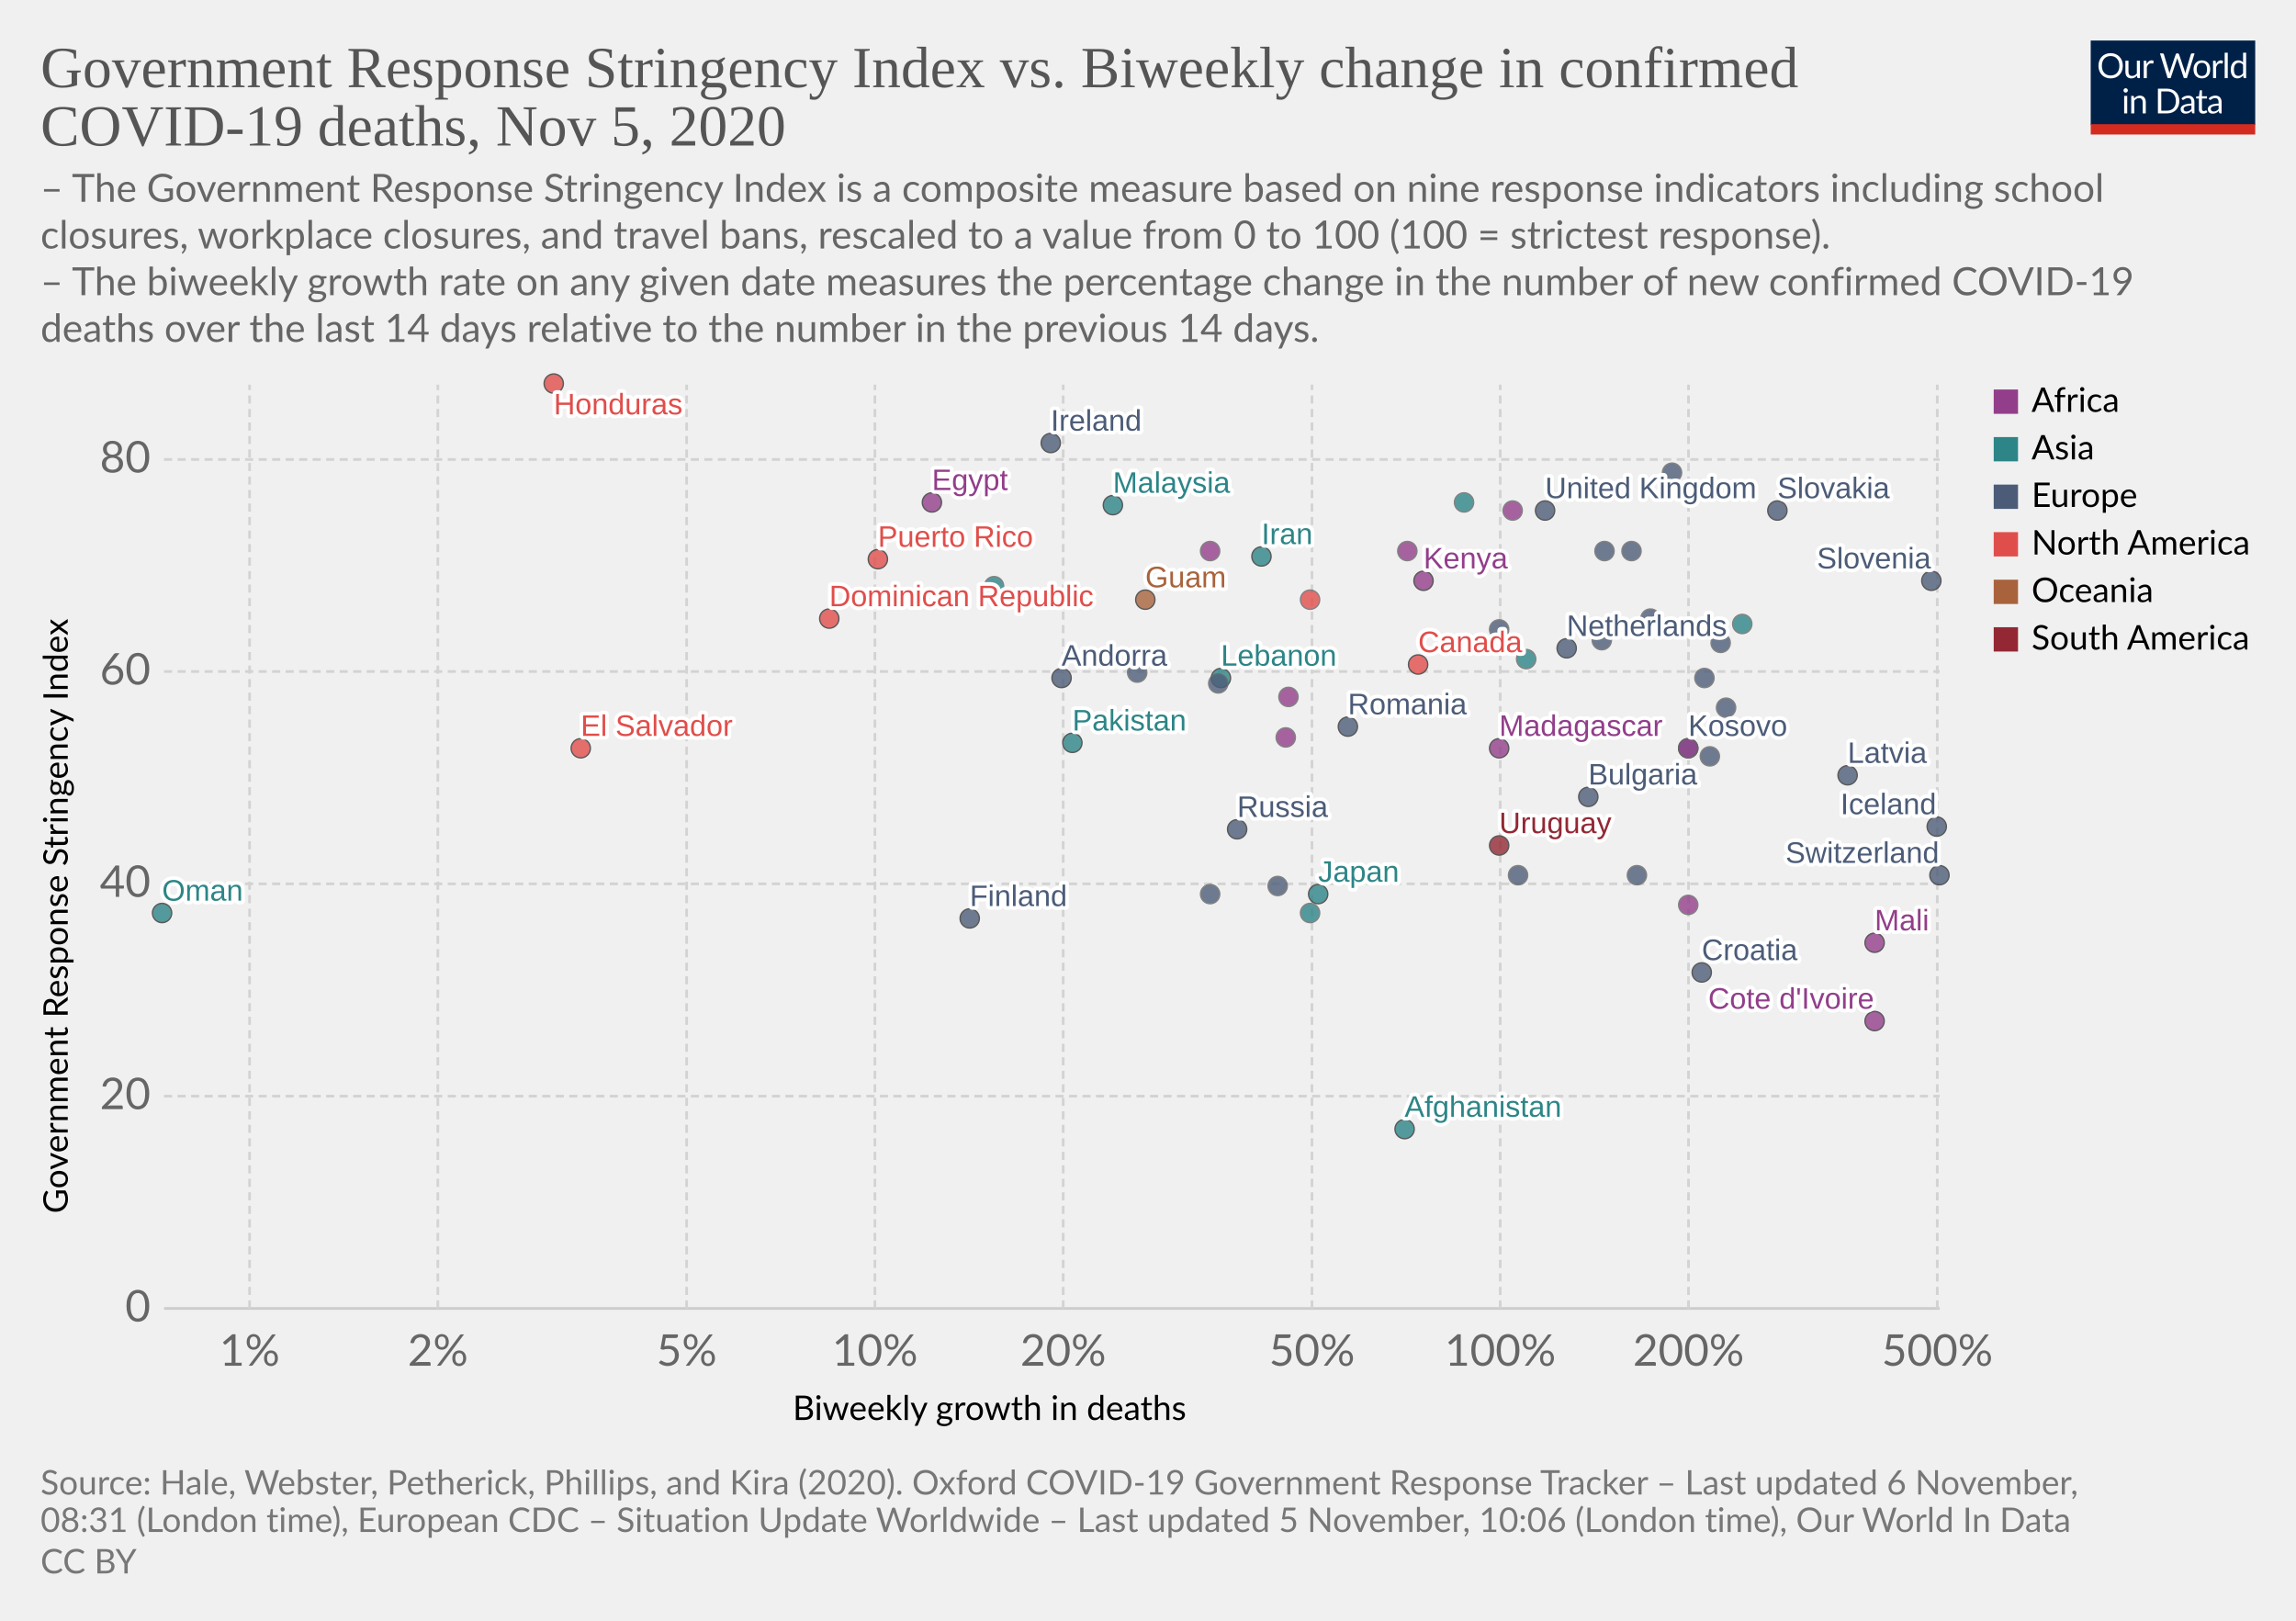
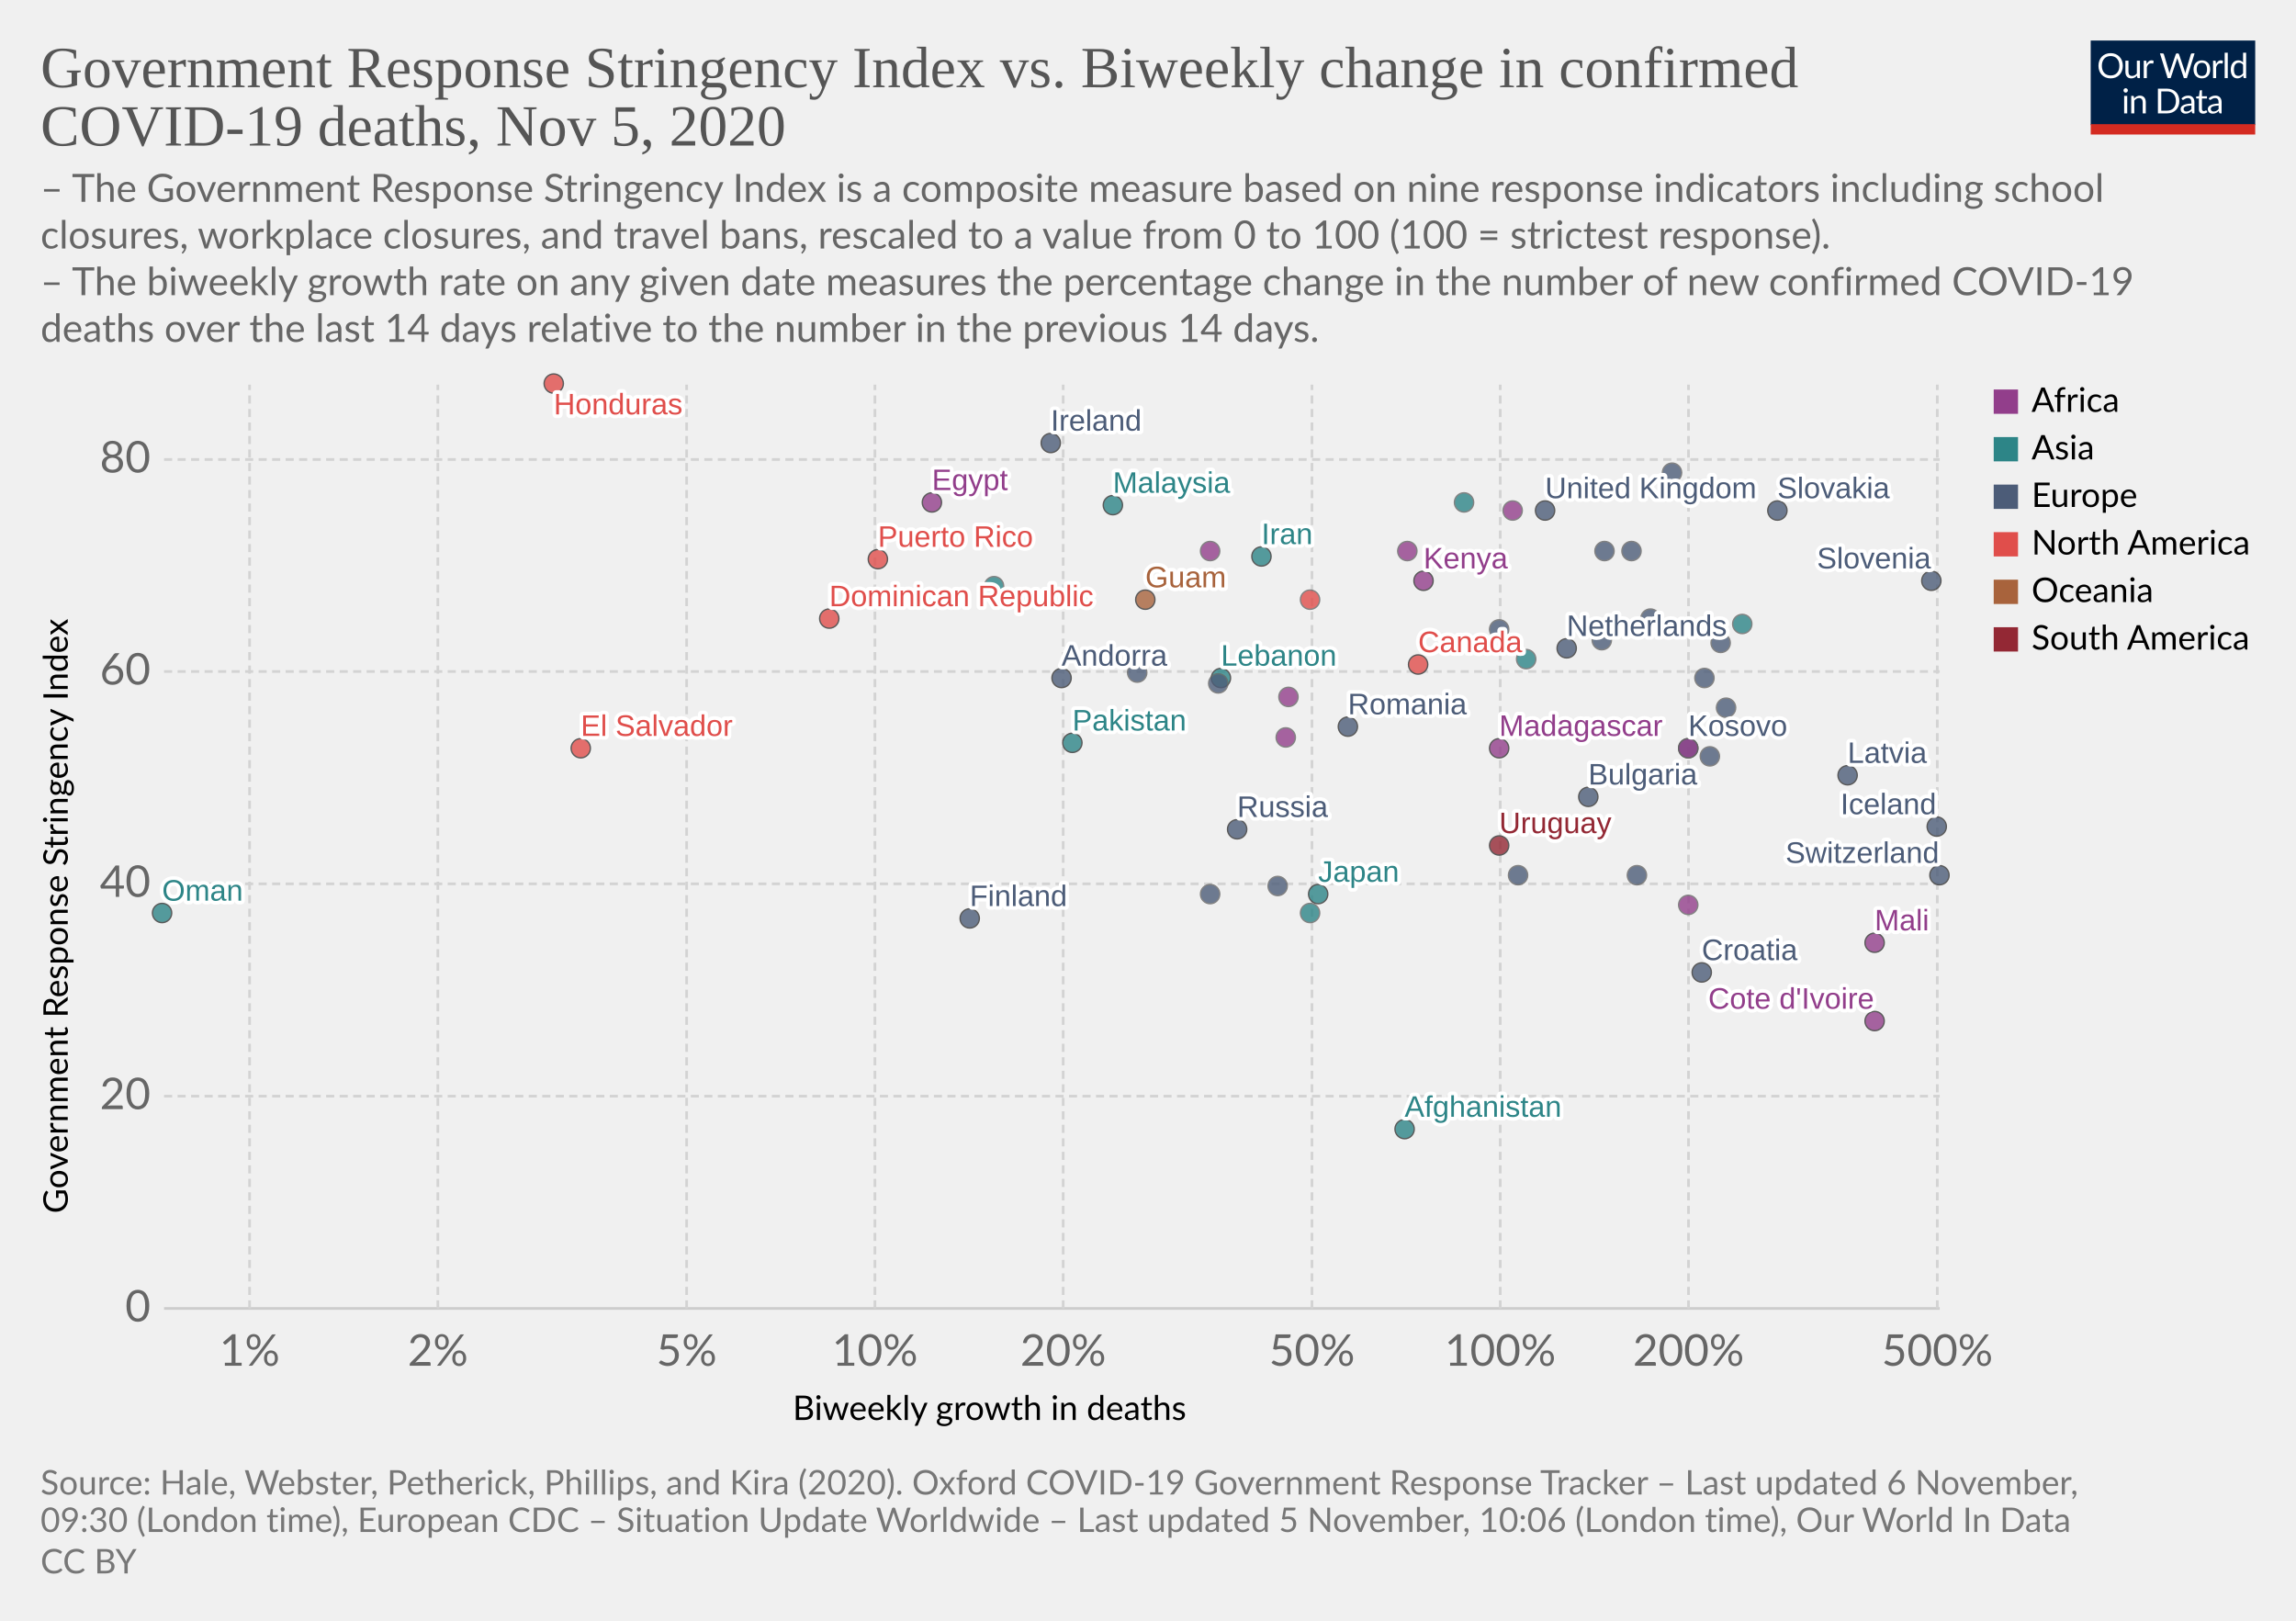
<svg xmlns="http://www.w3.org/2000/svg" version="1.1" style="background-color:#fff;-webkit-font-smoothing:antialiased" width="850" height="600" viewBox="0 0 850 600" font-family="Lato,'Helvetica Neue',Helvetica,Arial,sans-serif" font-size="18" text-rendering="optimizeLegibility">
  <g class="HeaderView">
    <g transform="matrix(.29 0 0 .29 774 15)">
      <svg width="210" height="120" viewBox="0 0 210 120" fill="none">
        <g clip-path="url(#clip0)">
          <path d="M0 0h210v107.89H0V0z" fill="#002147" />
          <path d="M40.98 32.25c0 2.36-.38 4.53-1.12 6.51a14.26 14.26 0 01-8.1 8.4c-1.9.78-4.02 1.17-6.34 1.17a16.6 16.6 0 01-6.33-1.17 14.31 14.31 0 01-8.08-8.4 18.29 18.29 0 01-1.12-6.51c0-2.36.38-4.53 1.12-6.5a14.32 14.32 0 018.07-8.44c1.92-.8 4.03-1.19 6.34-1.19 2.32 0 4.43.4 6.34 1.19 1.92.8 3.56 1.9 4.93 3.34a14.87 14.87 0 013.17 5.1 18.1 18.1 0 011.12 6.5zm-4.38 0c0-1.94-.26-3.68-.8-5.22a10.91 10.91 0 00-2.24-3.89 9.68 9.68 0 00-3.52-2.46 11.95 11.95 0 00-4.62-.86c-1.68 0-3.21.28-4.6.86a9.88 9.88 0 00-3.54 2.46 10.91 10.91 0 00-2.24 3.9c-.53 1.53-.8 3.27-.8 5.2 0 1.94.27 3.68.8 5.22a11.17 11.17 0 002.24 3.9 10.01 10.01 0 003.55 2.44c1.38.56 2.9.83 4.6.83 1.7 0 3.24-.27 4.61-.83a9.8 9.8 0 003.52-2.44 11.17 11.17 0 002.25-3.9c.53-1.54.8-3.28.8-5.21zm26.22-6.54V48H60.5c-.56 0-.9-.27-1.05-.81l-.31-2.4a12.45 12.45 0 01-3.26 2.6c-1.2.64-2.58.96-4.13.96-1.22 0-2.3-.2-3.24-.6a6.52 6.52 0 01-2.33-1.7 7.37 7.37 0 01-1.43-2.67c-.3-1.04-.46-2.2-.46-3.45V25.7h3.91v14.22c0 1.68.38 2.99 1.15 3.91.77.93 1.96 1.39 3.54 1.39 1.16 0 2.24-.27 3.23-.82a10.42 10.42 0 002.8-2.28V25.7h3.91zm8.61 4.47a9.94 9.94 0 012.6-3.56 5.64 5.64 0 013.76-1.3c.47 0 .92.05 1.34.15.44.1.83.27 1.17.49l-.3 2.92c-.09.37-.3.55-.66.55-.2 0-.5-.04-.9-.13a6.21 6.21 0 00-3.24.18c-.54.2-1.03.5-1.47.92-.42.4-.81.9-1.17 1.5-.33.58-.64 1.26-.92 2.02V48H67.7V25.71h2.25c.42 0 .72.08.88.25.16.16.27.44.33.83l.26 3.39zm61.16-13.7L122.75 48h-3.82l-7.99-24.05a21.95 21.95 0 01-.42-1.58 38.36 38.36 0 01-.44 1.58L102.05 48h-3.83L88.4 16.47h3.54c.38 0 .7.1.95.29.26.2.43.43.5.73l6.52 21.9c.1.4.2.83.28 1.28.1.46.2.94.29 1.46l.3-1.46c.12-.47.25-.9.38-1.27l7.41-21.91c.1-.25.26-.48.51-.69.27-.22.58-.33.95-.33h1.23c.38 0 .69.1.92.29.24.2.41.43.53.73l7.4 21.9a28.4 28.4 0 01.68 2.62 29.52 29.52 0 01.52-2.61l6.54-21.91c.07-.27.23-.5.48-.7.27-.21.58-.32.95-.32h3.32zm9.35 8.88c1.63 0 3.1.27 4.4.82a9.43 9.43 0 015.46 5.94c.5 1.4.74 2.98.74 4.73 0 1.76-.25 3.34-.74 4.75a9.43 9.43 0 01-5.46 5.92c-1.3.52-2.77.79-4.4.79-1.64 0-3.12-.27-4.44-.8a9.42 9.42 0 01-3.35-2.3c-.92-1-1.63-2.2-2.13-3.61-.49-1.41-.73-3-.73-4.75s.24-3.33.73-4.73c.5-1.43 1.2-2.64 2.13-3.63a9.4 9.4 0 013.35-2.31c1.32-.55 2.8-.82 4.44-.82zm0 19.89c2.2 0 3.84-.73 4.93-2.2 1.08-1.48 1.63-3.54 1.63-6.18 0-2.66-.55-4.72-1.63-6.2-1.09-1.49-2.73-2.23-4.93-2.23-1.12 0-2.09.2-2.93.57a5.7 5.7 0 00-2.06 1.65 7.5 7.5 0 00-1.24 2.67c-.26 1.04-.4 2.22-.4 3.54 0 2.64.55 4.7 1.64 6.18 1.1 1.47 2.76 2.2 4.99 2.2zm17.97-15.07a9.94 9.94 0 012.6-3.56 5.64 5.64 0 013.76-1.3c.47 0 .91.05 1.34.15.44.1.83.27 1.16.49l-.28 2.92c-.09.37-.31.55-.66.55-.2 0-.5-.04-.9-.13a6.2 6.2 0 00-3.24.18c-.54.2-1.03.5-1.47.92-.43.4-.82.9-1.17 1.5a13.1 13.1 0 00-.92 2.02V48h-3.94V25.71h2.24c.43 0 .72.08.88.25.17.16.28.44.33.83l.27 3.39zm15.04-14.59V48h-3.92V15.6h3.92zm19.55 15.43a6.22 6.22 0 00-2.38-2.05 6.7 6.7 0 00-2.86-.6c-2.07 0-3.66.75-4.77 2.23-1.12 1.48-1.68 3.6-1.68 6.33 0 1.46.13 2.7.38 3.74a7.29 7.29 0 001.1 2.56 4.35 4.35 0 001.78 1.45c.7.3 1.5.46 2.4.46 1.29 0 2.41-.3 3.36-.88a9.6 9.6 0 002.67-2.49V31.02zm3.91-15.43V48h-2.33c-.56 0-.9-.27-1.06-.81l-.35-2.71a12.13 12.13 0 01-3.25 2.77 8.28 8.28 0 01-4.23 1.06 7.31 7.31 0 01-6.14-2.9c-.73-.96-1.3-2.15-1.69-3.57a18.35 18.35 0 01.07-9.48 11.29 11.29 0 011.89-3.7 8.7 8.7 0 017.06-3.34 7.96 7.96 0 016.12 2.62V15.59h3.91zM46.61 70.71V93H42.7V70.71h3.91zm.84-7c0 .39-.08.75-.24 1.09a2.81 2.81 0 01-1.52 1.47 2.67 2.67 0 01-2.16 0 2.9 2.9 0 01-1.45-1.47 2.67 2.67 0 010-2.16c.15-.35.35-.65.6-.9.25-.27.53-.47.85-.62a2.67 2.67 0 012.16 0c.35.15.65.35.9.62.27.25.47.55.62.9.16.34.24.7.24 1.08zm7.97 10.24c.49-.54 1-1.04 1.54-1.48a9.85 9.85 0 013.66-1.84 8.96 8.96 0 015.43.35c.94.4 1.72.97 2.33 1.71a7.36 7.36 0 011.43 2.67c.32 1.04.49 2.19.49 3.45V93h-3.94V78.81c0-1.69-.4-3-1.17-3.92-.76-.93-1.93-1.4-3.5-1.4a6.6 6.6 0 00-3.25.83c-1 .56-1.92 1.31-2.77 2.27V93h-3.94V70.71h2.35c.56 0 .9.28 1.04.82l.3 2.42zm57.7 3.3c0 2.36-.37 4.5-1.11 6.44a14.3 14.3 0 01-3.17 4.98 14.1 14.1 0 01-4.93 3.2c-1.9.76-4.02 1.13-6.33 1.13H85.8V61.47h11.77c2.31 0 4.42.39 6.33 1.15a13.8 13.8 0 018.1 8.18 17.75 17.75 0 011.12 6.45zm-4.37 0c0-1.94-.26-3.67-.8-5.2a10.94 10.94 0 00-2.23-3.87 9.57 9.57 0 00-3.53-2.42 12.23 12.23 0 00-4.61-.83h-7.5v24.62h7.5c1.7 0 3.24-.28 4.61-.84a9.7 9.7 0 003.53-2.4 10.94 10.94 0 002.24-3.87c.53-1.53.8-3.26.8-5.2zm19.8 5.72c-1.8.06-3.34.2-4.62.44-1.26.22-2.3.51-3.1.88-.8.36-1.37.8-1.74 1.3-.35.5-.53 1.05-.53 1.67 0 .58.1 1.1.3 1.52a3 3 0 00.76 1.05c.34.27.73.46 1.17.6.45.11.94.17 1.45.17a7.28 7.28 0 003.5-.81 11.95 11.95 0 002.82-2.2v-4.62zm-12.65-9.11a12.73 12.73 0 013.98-2.66c1.43-.59 3-.88 4.73-.88 1.25 0 2.36.2 3.33.61a6.81 6.81 0 013.94 4.38c.33 1.04.5 2.19.5 3.43V93h-1.74a1.8 1.8 0 01-.88-.18c-.2-.13-.36-.38-.48-.74l-.44-2.12c-.59.55-1.16 1.03-1.72 1.46a9.48 9.48 0 01-3.74 1.7c-.69.15-1.46.23-2.3.23-.87 0-1.69-.12-2.45-.35a5.34 5.34 0 01-3.34-2.93 6.64 6.64 0 01-.49-2.64c0-.88.25-1.72.73-2.53a6.33 6.33 0 012.35-2.17c1.09-.63 2.5-1.15 4.25-1.54 1.75-.41 3.89-.65 6.42-.7v-1.75c0-1.73-.37-3.03-1.12-3.91-.75-.9-1.84-1.34-3.28-1.34-.97 0-1.78.12-2.44.37-.64.23-1.2.5-1.7.81l-1.23.82c-.33.23-.67.35-1 .35-.27 0-.5-.07-.69-.2a2.1 2.1 0 01-.48-.53l-.7-1.25zm27.67 19.5c-1.76 0-3.12-.5-4.07-1.48-.94-.98-1.41-2.4-1.41-4.25V74h-2.68a.9.9 0 01-.6-.2c-.16-.14-.24-.36-.24-.66v-1.56l3.65-.46.9-6.89a.9.9 0 01.29-.52.88.88 0 01.62-.22H142v7.67h6.44V74H142v13.38c0 .94.22 1.63.68 2.09.45.45 1.04.68 1.76.68a3.21 3.21 0 001.85-.53l.55-.35c.16-.12.3-.18.41-.18.2 0 .4.13.55.38l1.15 1.87a7.45 7.45 0 01-2.44 1.5c-.96.35-1.94.52-2.95.52zm19.68-10.4c-1.8.07-3.34.21-4.62.45-1.26.22-2.3.51-3.1.88-.8.36-1.37.8-1.74 1.3-.35.5-.53 1.05-.53 1.67 0 .58.1 1.1.3 1.52.18.42.44.77.76 1.05.34.27.73.46 1.17.6.45.11.94.17 1.45.17a7.3 7.3 0 003.5-.81 12.04 12.04 0 002.82-2.2v-4.62zm-12.65-9.1a12.72 12.72 0 013.99-2.66c1.42-.59 3-.88 4.72-.88 1.25 0 2.36.2 3.33.61a6.81 6.81 0 013.94 4.38c.33 1.04.5 2.19.5 3.43V93h-1.74a1.8 1.8 0 01-.88-.18c-.2-.13-.36-.38-.48-.74l-.44-2.12c-.59.55-1.16 1.03-1.72 1.46a9.48 9.48 0 01-3.74 1.7c-.69.15-1.46.23-2.3.23-.87 0-1.69-.12-2.45-.35a5.33 5.33 0 01-3.34-2.93 6.62 6.62 0 01-.49-2.64c0-.88.25-1.72.73-2.53a6.33 6.33 0 012.35-2.17c1.09-.63 2.5-1.15 4.25-1.54a31.2 31.2 0 016.42-.7v-1.75c0-1.73-.37-3.03-1.12-3.91-.75-.9-1.84-1.34-3.28-1.34-.97 0-1.78.12-2.44.37-.64.23-1.2.5-1.7.81-.46.3-.87.57-1.22.82-.34.23-.68.35-1.02.35-.26 0-.49-.07-.68-.2a1.88 1.88 0 01-.48-.53l-.7-1.25z" fill="#fff" />
          <path fill="#D42B21" d="M0 106.79h210V120H0z" />
        </g>
        <defs>
          <clipPath id="clip0">
            <path fill="#fff" d="M0 0h210v120H0z" />
          </clipPath>
        </defs>
      </svg>
    </g>
    <a href="https://ourworldindata.org/grapher/stringency-index-vs-biweekly-covid-deaths?time=latest" target="_blank" rel="noopener" font-family="&quot;Playfair Display&quot;,Georgia,&quot;Times New Roman&quot;,serif">
      <text font-size="21.6" x="15" y="32.3" fill="#555">
        <tspan x="15" y="32.28">Government Response Stringency Index vs. Biweekly change in confirmed</tspan>
        <tspan x="15" y="53.88">COVID-19 deaths, Nov 5, 2020</tspan>
      </text>
    </a>
    <text font-size="14.4" x="15" y="74.7" fill="#666">
      <tspan x="15" y="74.72">– The Government Response Stringency Index is a composite measure based on nine response indicators including school</tspan>
      <tspan x="15" y="92">closures, workplace closures, and travel bans, rescaled to a value from 0 to 100 (100 = strictest response).</tspan>
      <tspan x="15" y="109.28"> – The biweekly growth rate on any given date measures the percentage change in the number of new confirmed COVID-19</tspan>
      <tspan x="15" y="126.56">deaths over the last 14 days relative to the number in the previous 14 days.</tspan>
    </text>
  </g>
  <g class="ScatterPlot">
    <g class="DualAxisView">
      <g class="HorizontalAxis">
        <text font-size="12.6" x="293.5" y="525.7">
          <tspan x="293.47" y="525.68">Biweekly growth in deaths</tspan>
        </text>
        <text x="92.4" y="505.6" fill="#666" text-anchor="middle" font-size="16.2">1%</text>
        <text x="162.1" y="505.6" fill="#666" text-anchor="middle" font-size="16.2">2%</text>
        <text x="254.2" y="505.6" fill="#666" text-anchor="middle" font-size="16.2">5%</text>
        <text x="323.9" y="505.6" fill="#666" text-anchor="middle" font-size="16.2">10%</text>
        <text x="393.6" y="505.6" fill="#666" text-anchor="middle" font-size="16.2">20%</text>
        <text x="485.7" y="505.6" fill="#666" text-anchor="middle" font-size="16.2">50%</text>
        <text x="555.4" y="505.6" fill="#666" text-anchor="middle" font-size="16.2">100%</text>
        <text x="625.1" y="505.6" fill="#666" text-anchor="middle" font-size="16.2">200%</text>
        <text x="717.2" y="505.6" fill="#666" text-anchor="middle" font-size="16.2">500%</text>
      </g>
      <g class="VerticalAxis">
        <text font-size="12.6" x="-449.2" y="25.1" transform="rotate(-90)">
          <tspan x="-449.2" y="25.08">Government Response Stringency Index</tspan>
        </text>
        <text x="55.74" y="484.4" fill="#666" dominant-baseline="middle" text-anchor="end" font-size="16.2">0</text>
        <text x="55.74" y="405.8" fill="#666" dominant-baseline="middle" text-anchor="end" font-size="16.2">20</text>
        <text x="55.74" y="327.2" fill="#666" dominant-baseline="middle" text-anchor="end" font-size="16.2">40</text>
        <text x="55.74" y="248.6" fill="#666" dominant-baseline="middle" text-anchor="end" font-size="16.2">60</text>
        <text x="55.74" y="170.1" fill="#666" dominant-baseline="middle" text-anchor="end" font-size="16.2">80</text>
      </g>
      <g class="AxisGridLines horizontalLines">
        <path stroke="#ccc" d="M60.74 484.4h657.35" />
        <path stroke="#d3d3d3" stroke-dasharray="3,2" d="M60.74 405.8h657.35M60.74 327.2h657.35M60.74 248.6h657.35M60.74 170.1h657.35" />
      </g>
      <g class="AxisGridLines verticalLines" stroke="#d3d3d3" stroke-dasharray="3,2">
        <path d="M92.4 484.4v-342M162.1 484.4v-342M254.2 484.4v-342M323.9 484.4v-342M393.6 484.4v-342M485.7 484.4v-342M555.4 484.4v-342M625.1 484.4v-342M717.2 484.4v-342" />
      </g>
    </g>
    <g class="PointsWithLabels clickable" clip-path="url(#a)" font-family="Arial, sans-serif">
      <path fill="rgba(255,255,255,0)" d="M60.74 142.4h657.35v342H60.74z" />
      <defs>
        <clipPath id="a">
          <path d="M50.74 132.4h677.35v362H50.74z" />
        </clipPath>
      </defs>
      <g class="key-United-Kingdom_0">
        <circle cx="572" cy="189" r="3.57" fill="#4C5C78" opacity=".8" stroke="#333" stroke-width=".5" />
      </g>
      <g class="key-Ireland_0">
        <circle cx="389" cy="164" r="3.57" fill="#4C5C78" opacity=".8" stroke="#333" stroke-width=".5" />
      </g>
      <g class="key-France_0">
        <circle cx="619" cy="175" r="3.57" fill="#4C5C78" opacity=".8" stroke="#666" stroke-width=".5" />
      </g>
      <g class="key-Netherlands_0">
        <circle cx="580" cy="240" r="3.57" fill="#4C5C78" opacity=".8" stroke="#333" stroke-width=".5" />
      </g>
      <g class="key-Germany_0">
        <circle cx="631" cy="251" r="3.57" fill="#4C5C78" opacity=".8" stroke="#666" stroke-width=".5" />
      </g>
      <g class="key-Switzerland_0">
        <circle cx="718" cy="324" r="3.57" fill="#4C5C78" opacity=".8" stroke="#333" stroke-width=".5" />
      </g>
      <g class="key-Poland_0">
        <circle cx="594" cy="204" r="3.57" fill="#4C5C78" opacity=".8" stroke="#666" stroke-width=".5" />
      </g>
      <g class="key-Russia_0">
        <circle cx="458" cy="307" r="3.57" fill="#4C5C78" opacity=".8" stroke="#333" stroke-width=".5" />
      </g>
      <g class="key-Japan_0">
        <circle cx="488" cy="331" r="3.57" fill="#2D8587" opacity=".8" stroke="#333" stroke-width=".5" />
      </g>
      <g class="key-Afghanistan_0">
        <circle cx="520" cy="418" r="3.57" fill="#2D8587" opacity=".8" stroke="#333" stroke-width=".5" />
      </g>
      <g class="key-Albania_0">
        <circle cx="448" cy="331" r="3.57" fill="#4C5C78" opacity=".8" stroke="#666" stroke-width=".5" />
      </g>
      <g class="key-Andorra_0">
        <circle cx="393" cy="251" r="3.57" fill="#4C5C78" opacity=".8" stroke="#333" stroke-width=".5" />
      </g>
      <g class="key-Austria_0">
        <circle cx="611" cy="229" r="3.57" fill="#4C5C78" opacity=".8" stroke="#666" stroke-width=".5" />
      </g>
      <g class="key-Azerbaijan_0">
        <circle cx="645" cy="231" r="3.57" fill="#2D8587" opacity=".8" stroke="#666" stroke-width=".5" />
      </g>
      <g class="key-Oman_0">
        <circle cx="60" cy="338" r="3.57" fill="#2D8587" opacity=".8" stroke="#333" stroke-width=".5" />
      </g>
      <g class="key-Guam_0">
        <circle cx="424" cy="222" r="3.57" fill="#A8633C" opacity=".8" stroke="#333" stroke-width=".5" />
      </g>
      <g class="key-El-Salvador_0">
        <circle cx="215" cy="277" r="3.57" fill="#E04E4B" opacity=".8" stroke="#333" stroke-width=".5" />
      </g>
      <g class="key-Kosovo_0">
        <circle cx="625" cy="277" r="3.57" fill="#4C5C78" opacity=".8" stroke="#333" stroke-width=".5" />
      </g>
      <g class="key-Mali_0">
        <circle cx="694" cy="349" r="3.57" fill="#923E8B" opacity=".8" stroke="#333" stroke-width=".5" />
      </g>
      <g class="key-Malaysia_0">
        <circle cx="412" cy="187" r="3.57" fill="#2D8587" opacity=".8" stroke="#333" stroke-width=".5" />
      </g>
      <g class="key-Madagascar_0">
        <circle cx="555" cy="277" r="3.57" fill="#923E8B" opacity=".8" stroke="#333" stroke-width=".5" />
      </g>
      <g class="key-Lithuania_0">
        <circle cx="637" cy="238" r="3.57" fill="#4C5C78" opacity=".8" stroke="#666" stroke-width=".5" />
      </g>
      <g class="key-Latvia_0">
        <circle cx="684" cy="287" r="3.57" fill="#4C5C78" opacity=".8" stroke="#333" stroke-width=".5" />
      </g>
      <g class="key-Lebanon_0">
        <circle cx="452" cy="251" r="3.57" fill="#2D8587" opacity=".8" stroke="#333" stroke-width=".5" />
      </g>
      <g class="key-Kenya_0">
        <circle cx="527" cy="215" r="3.57" fill="#923E8B" opacity=".8" stroke="#333" stroke-width=".5" />
      </g>
      <g class="key-Jordan_0">
        <circle cx="542" cy="186" r="3.57" fill="#2D8587" opacity=".8" stroke="#666" stroke-width=".5" />
      </g>
      <g class="key-Iran_0">
        <circle cx="467" cy="206" r="3.57" fill="#2D8587" opacity=".8" stroke="#333" stroke-width=".5" />
      </g>
      <g class="key-Belize_0">
        <circle cx="485" cy="222" r="3.57" fill="#E04E4B" opacity=".8" stroke="#666" stroke-width=".5" />
      </g>
      <g class="key-Bosnia-and-Herzegovina_0">
        <circle cx="606" cy="324" r="3.57" fill="#4C5C78" opacity=".8" stroke="#666" stroke-width=".5" />
      </g>
      <g class="key-Bulgaria_0">
        <circle cx="588" cy="295" r="3.57" fill="#4C5C78" opacity=".8" stroke="#333" stroke-width=".5" />
      </g>
      <g class="key-Canada_0">
        <circle cx="525" cy="246" r="3.57" fill="#E04E4B" opacity=".8" stroke="#333" stroke-width=".5" />
      </g>
      <g class="key-Uruguay_0">
        <circle cx="555" cy="313" r="3.57" fill="#932834" opacity=".8" stroke="#333" stroke-width=".5" />
      </g>
      <g class="key-Romania_0">
        <circle cx="499" cy="269" r="3.57" fill="#4C5C78" opacity=".8" stroke="#333" stroke-width=".5" />
      </g>
      <g class="key-Puerto-Rico_0">
        <circle cx="325" cy="207" r="3.57" fill="#E04E4B" opacity=".8" stroke="#333" stroke-width=".5" />
      </g>
      <g class="key-Portugal_0">
        <circle cx="593" cy="237" r="3.57" fill="#4C5C78" opacity=".8" stroke="#666" stroke-width=".5" />
      </g>
      <g class="key-Pakistan_0">
        <circle cx="397" cy="275" r="3.57" fill="#2D8587" opacity=".8" stroke="#333" stroke-width=".5" />
      </g>
      <g class="key-Mozambique_0">
        <circle cx="476" cy="273" r="3.57" fill="#923E8B" opacity=".8" stroke="#666" stroke-width=".5" />
      </g>
      <g class="key-Morocco_0">
        <circle cx="448" cy="204" r="3.57" fill="#923E8B" opacity=".8" stroke="#666" stroke-width=".5" />
      </g>
      <g class="key-Cyprus_0">
        <circle cx="555" cy="233" r="3.57" fill="#4C5C78" opacity=".8" stroke="#666" stroke-width=".5" />
      </g>
      <g class="key-Croatia_0">
        <circle cx="630" cy="360" r="3.57" fill="#4C5C78" opacity=".8" stroke="#333" stroke-width=".5" />
      </g>
      <g class="key-Iceland_0">
        <circle cx="717" cy="306" r="3.57" fill="#4C5C78" opacity=".8" stroke="#333" stroke-width=".5" />
      </g>
      <g class="key-Luxembourg_0">
        <circle cx="639" cy="262" r="3.57" fill="#4C5C78" opacity=".8" stroke="#666" stroke-width=".5" />
      </g>
      <g class="key-Egypt_0">
        <circle cx="345" cy="186" r="3.57" fill="#923E8B" opacity=".8" stroke="#333" stroke-width=".5" />
      </g>
      <g class="key-Ukraine_0">
        <circle cx="451" cy="253" r="3.57" fill="#4C5C78" opacity=".8" stroke="#666" stroke-width=".5" />
      </g>
      <g class="key-Uganda_0">
        <circle cx="477" cy="258" r="3.57" fill="#923E8B" opacity=".8" stroke="#666" stroke-width=".5" />
      </g>
      <g class="key-Turkey_0">
        <circle cx="368" cy="217" r="3.57" fill="#2D8587" opacity=".8" stroke="#666" stroke-width=".5" />
      </g>
      <g class="key-Tunisia_0">
        <circle cx="560" cy="189" r="3.57" fill="#923E8B" opacity=".8" stroke="#666" stroke-width=".5" />
      </g>
      <g class="key-Togo_0">
        <circle cx="625" cy="277" r="3.57" fill="#923E8B" opacity=".8" stroke="#666" stroke-width=".5" />
      </g>
      <g class="key-Tajikistan_0">
        <circle cx="485" cy="338" r="3.57" fill="#2D8587" opacity=".8" stroke="#666" stroke-width=".5" />
      </g>
      <g class="key-Zimbabwe_0">
        <circle cx="521" cy="204" r="3.57" fill="#923E8B" opacity=".8" stroke="#666" stroke-width=".5" />
      </g>
      <g class="key-Somalia_0">
        <circle cx="625" cy="335" r="3.57" fill="#923E8B" opacity=".8" stroke="#666" stroke-width=".5" />
      </g>
      <g class="key-Slovenia_0">
        <circle cx="715" cy="215" r="3.57" fill="#4C5C78" opacity=".8" stroke="#333" stroke-width=".5" />
      </g>
      <g class="key-Slovakia_0">
        <circle cx="658" cy="189" r="3.57" fill="#4C5C78" opacity=".8" stroke="#333" stroke-width=".5" />
      </g>
      <g class="key-Serbia_0">
        <circle cx="633" cy="280" r="3.57" fill="#4C5C78" opacity=".8" stroke="#666" stroke-width=".5" />
      </g>
      <g class="key-Hungary_0">
        <circle cx="562" cy="324" r="3.57" fill="#4C5C78" opacity=".8" stroke="#666" stroke-width=".5" />
      </g>
      <g class="key-Honduras_0">
        <circle cx="205" cy="142" r="3.57" fill="#E04E4B" opacity=".8" stroke="#333" stroke-width=".5" />
      </g>
      <g class="key-Cote-d__0027Ivoire_0">
        <circle cx="694" cy="378" r="3.57" fill="#923E8B" opacity=".8" stroke="#333" stroke-width=".5" />
      </g>
      <g class="key-Greece_0">
        <circle cx="421" cy="249" r="3.57" fill="#4C5C78" opacity=".8" stroke="#666" stroke-width=".5" />
      </g>
      <g class="key-Georgia_0">
        <circle cx="565" cy="244" r="3.57" fill="#2D8587" opacity=".8" stroke="#666" stroke-width=".5" />
      </g>
      <g class="key-Finland_0">
        <circle cx="359" cy="340" r="3.57" fill="#4C5C78" opacity=".8" stroke="#333" stroke-width=".5" />
      </g>
      <g class="key-Dominican-Republic_0">
        <circle cx="307" cy="229" r="3.57" fill="#E04E4B" opacity=".8" stroke="#333" stroke-width=".5" />
      </g>
      <g class="key-Denmark_0">
        <circle cx="473" cy="328" r="3.57" fill="#4C5C78" opacity=".8" stroke="#666" stroke-width=".5" />
      </g>
      <g class="key-Czech-Republic_0">
        <circle cx="604" cy="204" r="3.57" fill="#4C5C78" opacity=".8" stroke="#666" stroke-width=".5" />
      </g>
      <g class="backgroundLabels" fill="#333" font-size="11" font-weight="400">
        <text x="572" y="184.43" fill="#fff" stroke="#fff" stroke-linecap="round" stroke-linejoin="round" stroke-width=".25em">United Kingdom</text>
        <text x="572" y="184.43" fill="#4C5C78">United Kingdom</text>
        <text x="389" y="159.43" fill="#fff" stroke="#fff" stroke-linecap="round" stroke-linejoin="round" stroke-width=".25em">Ireland</text>
        <text x="389" y="159.43" fill="#4C5C78">Ireland</text>
        <text x="580" y="235.43" fill="#fff" stroke="#fff" stroke-linecap="round" stroke-linejoin="round" stroke-width=".25em">Netherlands</text>
        <text x="580" y="235.43" fill="#4C5C78">Netherlands</text>
        <text x="661.02" y="319.43" fill="#fff" stroke="#fff" stroke-linecap="round" stroke-linejoin="round" stroke-width=".25em">Switzerland</text>
        <text x="661.02" y="319.43" fill="#4C5C78">Switzerland</text>
        <text x="458" y="302.43" fill="#fff" stroke="#fff" stroke-linecap="round" stroke-linejoin="round" stroke-width=".25em">Russia</text>
        <text x="458" y="302.43" fill="#4C5C78">Russia</text>
        <text x="488" y="326.43" fill="#fff" stroke="#fff" stroke-linecap="round" stroke-linejoin="round" stroke-width=".25em">Japan</text>
        <text x="488" y="326.43" fill="#2D8587">Japan</text>
        <text x="520" y="413.43" fill="#fff" stroke="#fff" stroke-linecap="round" stroke-linejoin="round" stroke-width=".25em">Afghanistan</text>
        <text x="520" y="413.43" fill="#2D8587">Afghanistan</text>
        <text x="393" y="246.43" fill="#fff" stroke="#fff" stroke-linecap="round" stroke-linejoin="round" stroke-width=".25em">Andorra</text>
        <text x="393" y="246.43" fill="#4C5C78">Andorra</text>
        <text x="60" y="333.43" fill="#fff" stroke="#fff" stroke-linecap="round" stroke-linejoin="round" stroke-width=".25em">Oman</text>
        <text x="60" y="333.43" fill="#2D8587">Oman</text>
        <text x="424" y="217.43" fill="#fff" stroke="#fff" stroke-linecap="round" stroke-linejoin="round" stroke-width=".25em">Guam</text>
        <text x="424" y="217.43" fill="#A8633C">Guam</text>
        <text x="215" y="272.43" fill="#fff" stroke="#fff" stroke-linecap="round" stroke-linejoin="round" stroke-width=".25em">El Salvador</text>
        <text x="215" y="272.43" fill="#E04E4B">El Salvador</text>
        <text x="625" y="272.43" fill="#fff" stroke="#fff" stroke-linecap="round" stroke-linejoin="round" stroke-width=".25em">Kosovo</text>
        <text x="625" y="272.43" fill="#4C5C78">Kosovo</text>
        <text x="694" y="344.43" fill="#fff" stroke="#fff" stroke-linecap="round" stroke-linejoin="round" stroke-width=".25em">Mali</text>
        <text x="694" y="344.43" fill="#923E8B">Mali</text>
        <text x="412" y="182.43" fill="#fff" stroke="#fff" stroke-linecap="round" stroke-linejoin="round" stroke-width=".25em">Malaysia</text>
        <text x="412" y="182.43" fill="#2D8587">Malaysia</text>
        <text x="555" y="272.43" fill="#fff" stroke="#fff" stroke-linecap="round" stroke-linejoin="round" stroke-width=".25em">Madagascar</text>
        <text x="555" y="272.43" fill="#923E8B">Madagascar</text>
        <text x="684" y="282.43" fill="#fff" stroke="#fff" stroke-linecap="round" stroke-linejoin="round" stroke-width=".25em">Latvia</text>
        <text x="684" y="282.43" fill="#4C5C78">Latvia</text>
        <text x="452" y="246.43" fill="#fff" stroke="#fff" stroke-linecap="round" stroke-linejoin="round" stroke-width=".25em">Lebanon</text>
        <text x="452" y="246.43" fill="#2D8587">Lebanon</text>
        <text x="527" y="210.43" fill="#fff" stroke="#fff" stroke-linecap="round" stroke-linejoin="round" stroke-width=".25em">Kenya</text>
        <text x="527" y="210.43" fill="#923E8B">Kenya</text>
        <text x="467" y="201.43" fill="#fff" stroke="#fff" stroke-linecap="round" stroke-linejoin="round" stroke-width=".25em">Iran</text>
        <text x="467" y="201.43" fill="#2D8587">Iran</text>
        <text x="588" y="290.43" fill="#fff" stroke="#fff" stroke-linecap="round" stroke-linejoin="round" stroke-width=".25em">Bulgaria</text>
        <text x="588" y="290.43" fill="#4C5C78">Bulgaria</text>
        <text x="525" y="241.43" fill="#fff" stroke="#fff" stroke-linecap="round" stroke-linejoin="round" stroke-width=".25em">Canada</text>
        <text x="525" y="241.43" fill="#E04E4B">Canada</text>
        <text x="555" y="308.43" fill="#fff" stroke="#fff" stroke-linecap="round" stroke-linejoin="round" stroke-width=".25em">Uruguay</text>
        <text x="555" y="308.43" fill="#932834">Uruguay</text>
        <text x="499" y="264.43" fill="#fff" stroke="#fff" stroke-linecap="round" stroke-linejoin="round" stroke-width=".25em">Romania</text>
        <text x="499" y="264.43" fill="#4C5C78">Romania</text>
        <text x="325" y="202.43" fill="#fff" stroke="#fff" stroke-linecap="round" stroke-linejoin="round" stroke-width=".25em">Puerto Rico</text>
        <text x="325" y="202.43" fill="#E04E4B">Puerto Rico</text>
        <text x="397" y="270.43" fill="#fff" stroke="#fff" stroke-linecap="round" stroke-linejoin="round" stroke-width=".25em">Pakistan</text>
        <text x="397" y="270.43" fill="#2D8587">Pakistan</text>
        <text x="630" y="355.43" fill="#fff" stroke="#fff" stroke-linecap="round" stroke-linejoin="round" stroke-width=".25em">Croatia</text>
        <text x="630" y="355.43" fill="#4C5C78">Croatia</text>
        <text x="681.36" y="301.43" fill="#fff" stroke="#fff" stroke-linecap="round" stroke-linejoin="round" stroke-width=".25em">Iceland</text>
        <text x="681.36" y="301.43" fill="#4C5C78">Iceland</text>
        <text x="345" y="181.43" fill="#fff" stroke="#fff" stroke-linecap="round" stroke-linejoin="round" stroke-width=".25em">Egypt</text>
        <text x="345" y="181.43" fill="#923E8B">Egypt</text>
        <text x="672.65" y="210.43" fill="#fff" stroke="#fff" stroke-linecap="round" stroke-linejoin="round" stroke-width=".25em">Slovenia</text>
        <text x="672.65" y="210.43" fill="#4C5C78">Slovenia</text>
        <text x="658" y="184.43" fill="#fff" stroke="#fff" stroke-linecap="round" stroke-linejoin="round" stroke-width=".25em">Slovakia</text>
        <text x="658" y="184.43" fill="#4C5C78">Slovakia</text>
        <text x="205" y="153.4" fill="#fff" stroke="#fff" stroke-linecap="round" stroke-linejoin="round" stroke-width=".25em">Honduras</text>
        <text x="205" y="153.4" fill="#E04E4B">Honduras</text>
        <text x="632.4" y="373.43" fill="#fff" stroke="#fff" stroke-linecap="round" stroke-linejoin="round" stroke-width=".25em">Cote d'Ivoire</text>
        <text x="632.4" y="373.43" fill="#923E8B">Cote d'Ivoire</text>
        <text x="359" y="335.43" fill="#fff" stroke="#fff" stroke-linecap="round" stroke-linejoin="round" stroke-width=".25em">Finland</text>
        <text x="359" y="335.43" fill="#4C5C78">Finland</text>
        <text x="307" y="224.43" fill="#fff" stroke="#fff" stroke-linecap="round" stroke-linejoin="round" stroke-width=".25em">Dominican Republic</text>
        <text x="307" y="224.43" fill="#E04E4B">Dominican Republic</text>
      </g>
    </g>
    <g class="ScatterColorLegend clickable" cursor="pointer">
      <g class="legendMark">
        <path fill="#923E8B" d="M738.09 144.2h9v9h-9z" />
        <text font-size="12.6" x="752.1" y="152.5">
          <tspan x="752.09" y="152.48">Africa</tspan>
        </text>
      </g>
      <g class="legendMark">
        <path fill="#2D8587" d="M738.09 161.8h9v9h-9z" />
        <text font-size="12.6" x="752.1" y="170.1">
          <tspan x="752.09" y="170.08">Asia</tspan>
        </text>
      </g>
      <g class="legendMark">
        <path fill="#4C5C78" d="M738.09 179.4h9v9h-9z" />
        <text font-size="12.6" x="752.1" y="187.7">
          <tspan x="752.09" y="187.68">Europe</tspan>
        </text>
      </g>
      <g class="legendMark">
        <path fill="#E04E4B" d="M738.09 197h9v9h-9z" />
        <text font-size="12.6" x="752.1" y="205.3">
          <tspan x="752.09" y="205.28">North America</tspan>
        </text>
      </g>
      <g class="legendMark">
        <path fill="#A8633C" d="M738.09 214.6h9v9h-9z" />
        <text font-size="12.6" x="752.1" y="222.9">
          <tspan x="752.09" y="222.88">Oceania</tspan>
        </text>
      </g>
      <g class="legendMark">
        <path fill="#932834" d="M738.09 232.2h9v9h-9z" />
        <text font-size="12.6" x="752.1" y="240.5">
          <tspan x="752.09" y="240.48">South America</tspan>
        </text>
      </g>
    </g>
  </g>
  <g class="SourcesFooter" fill="#777">
    <g class="clickable" fill="#777">
      <text font-size="12.6" x="15" y="553.3">
        <tspan x="15" y="553.28">Source: Hale, Webster, Petherick, Phillips, and Kira (2020). Oxford COVID-19 Government Response Tracker – Last updated 6 November,</tspan>
-         <tspan x="15" y="567.14">08:31 (London time), European CDC – Situation Update Worldwide – Last updated 5 November, 10:06 (London time), Our World In Data</tspan>
+         <tspan x="15" y="567.14">09:30 (London time), European CDC – Situation Update Worldwide – Last updated 5 November, 10:06 (London time), Our World In Data</tspan>
      </text>
    </g>
    <text font-size="12.6" x="15" y="582.5">
      <tspan x="15" y="582.48">
        <a class="cclogo" href="http://creativecommons.org/licenses/by/4.0/deed.en_US" target="_blank" fill="#777">CC BY</a>
      </tspan>
    </text>
  </g>
</svg>
